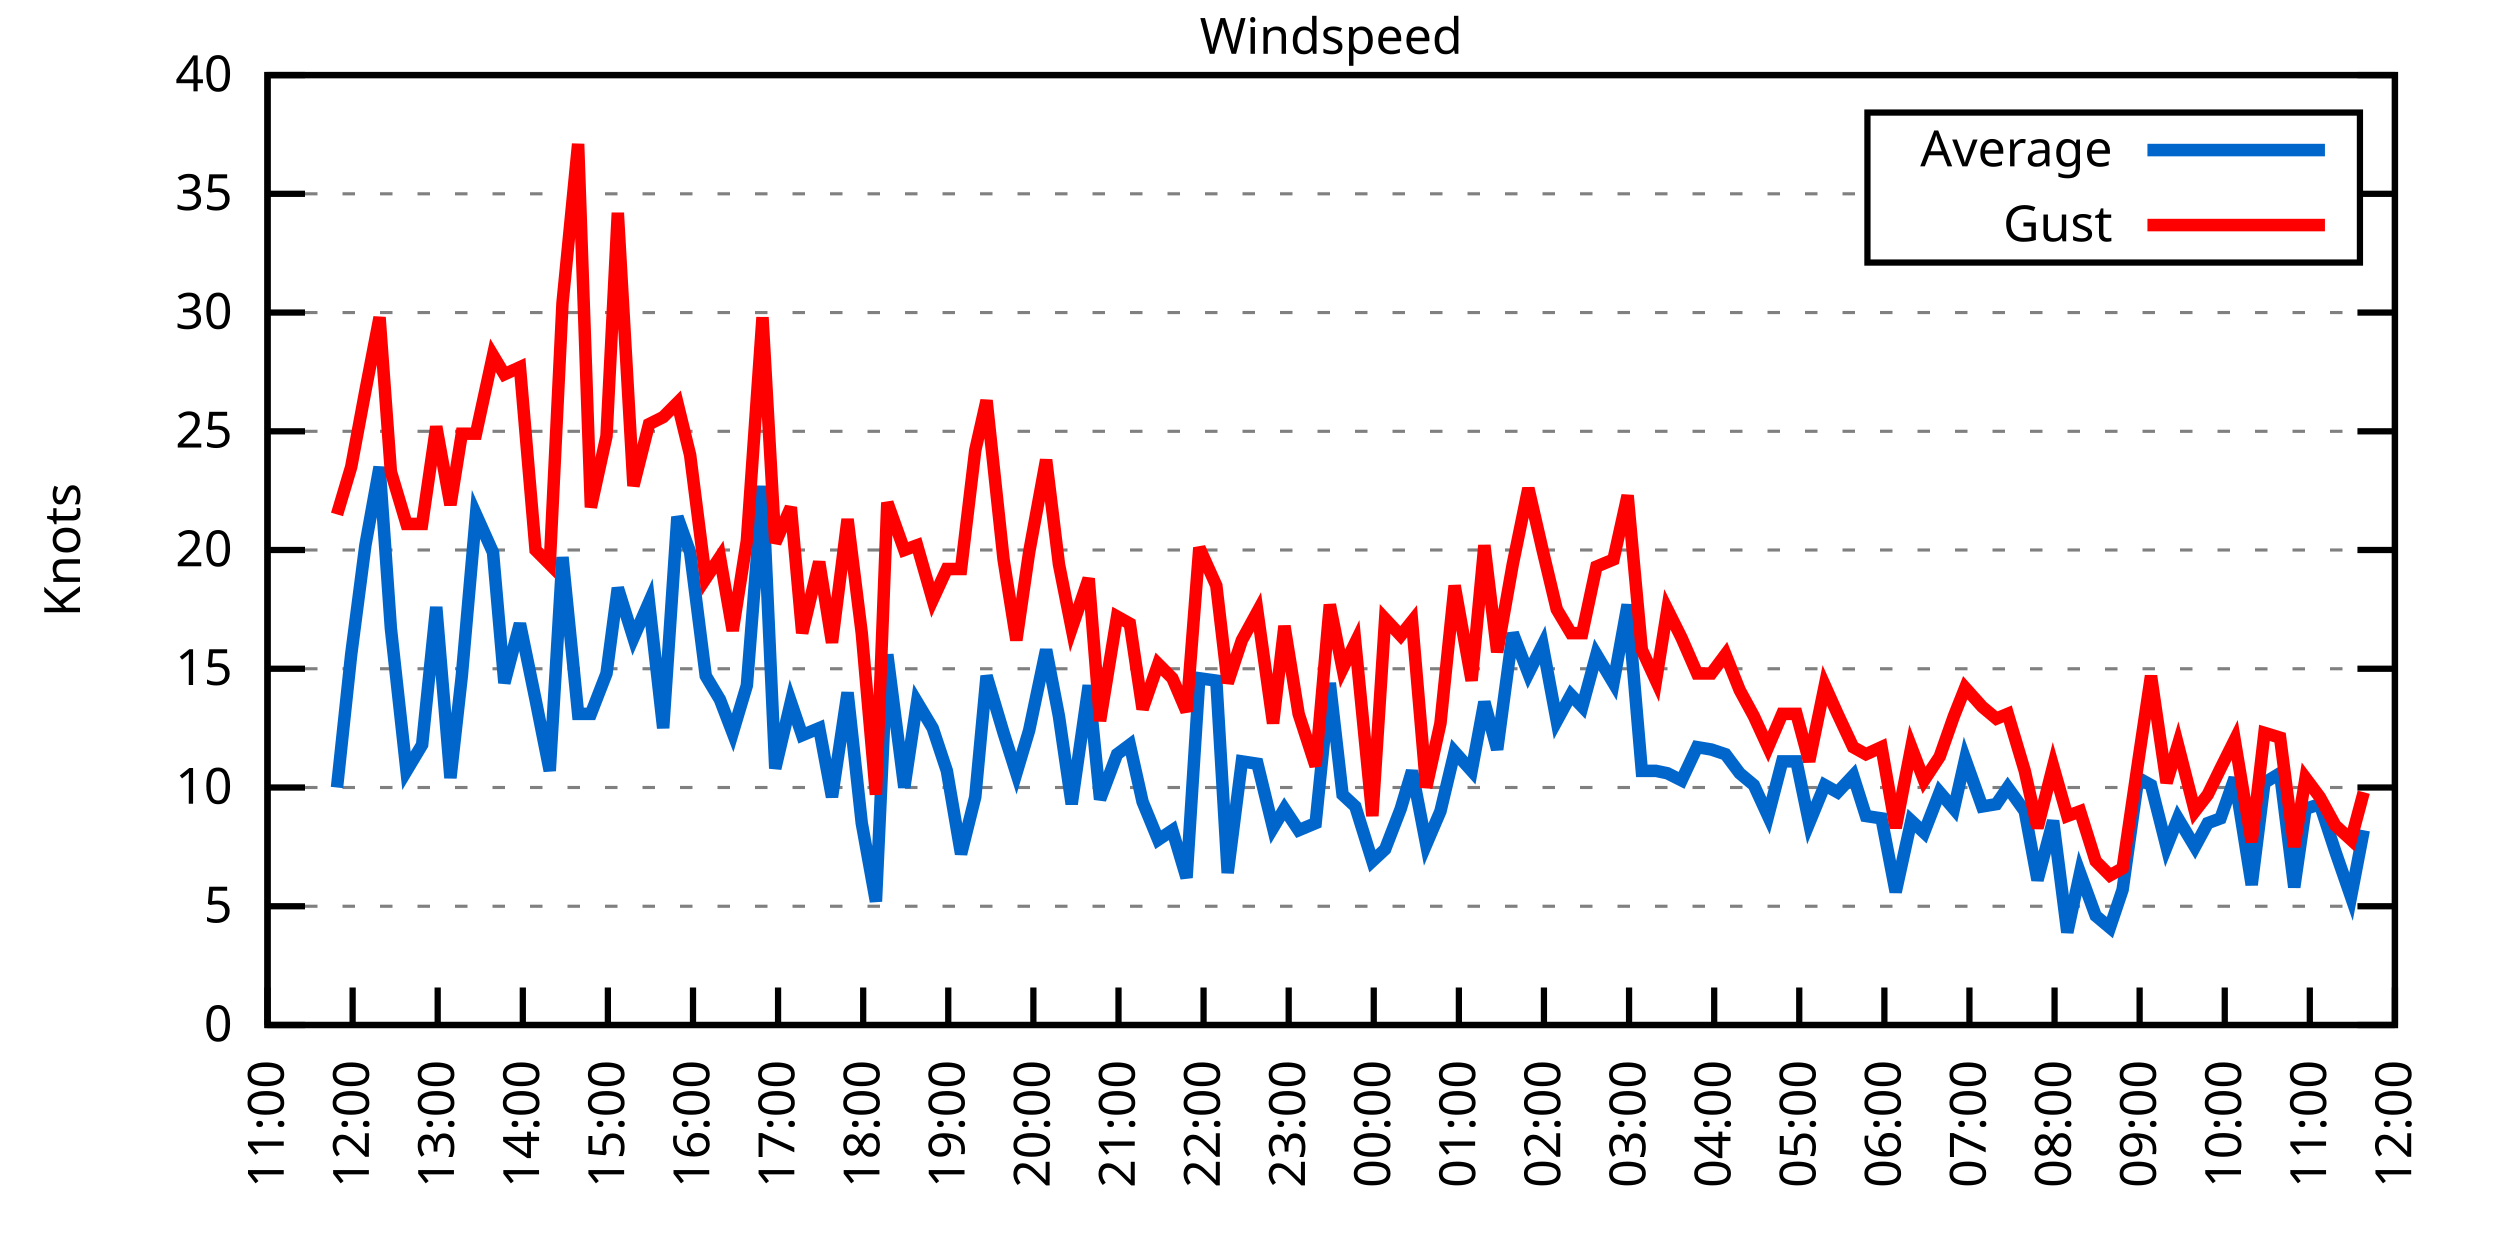
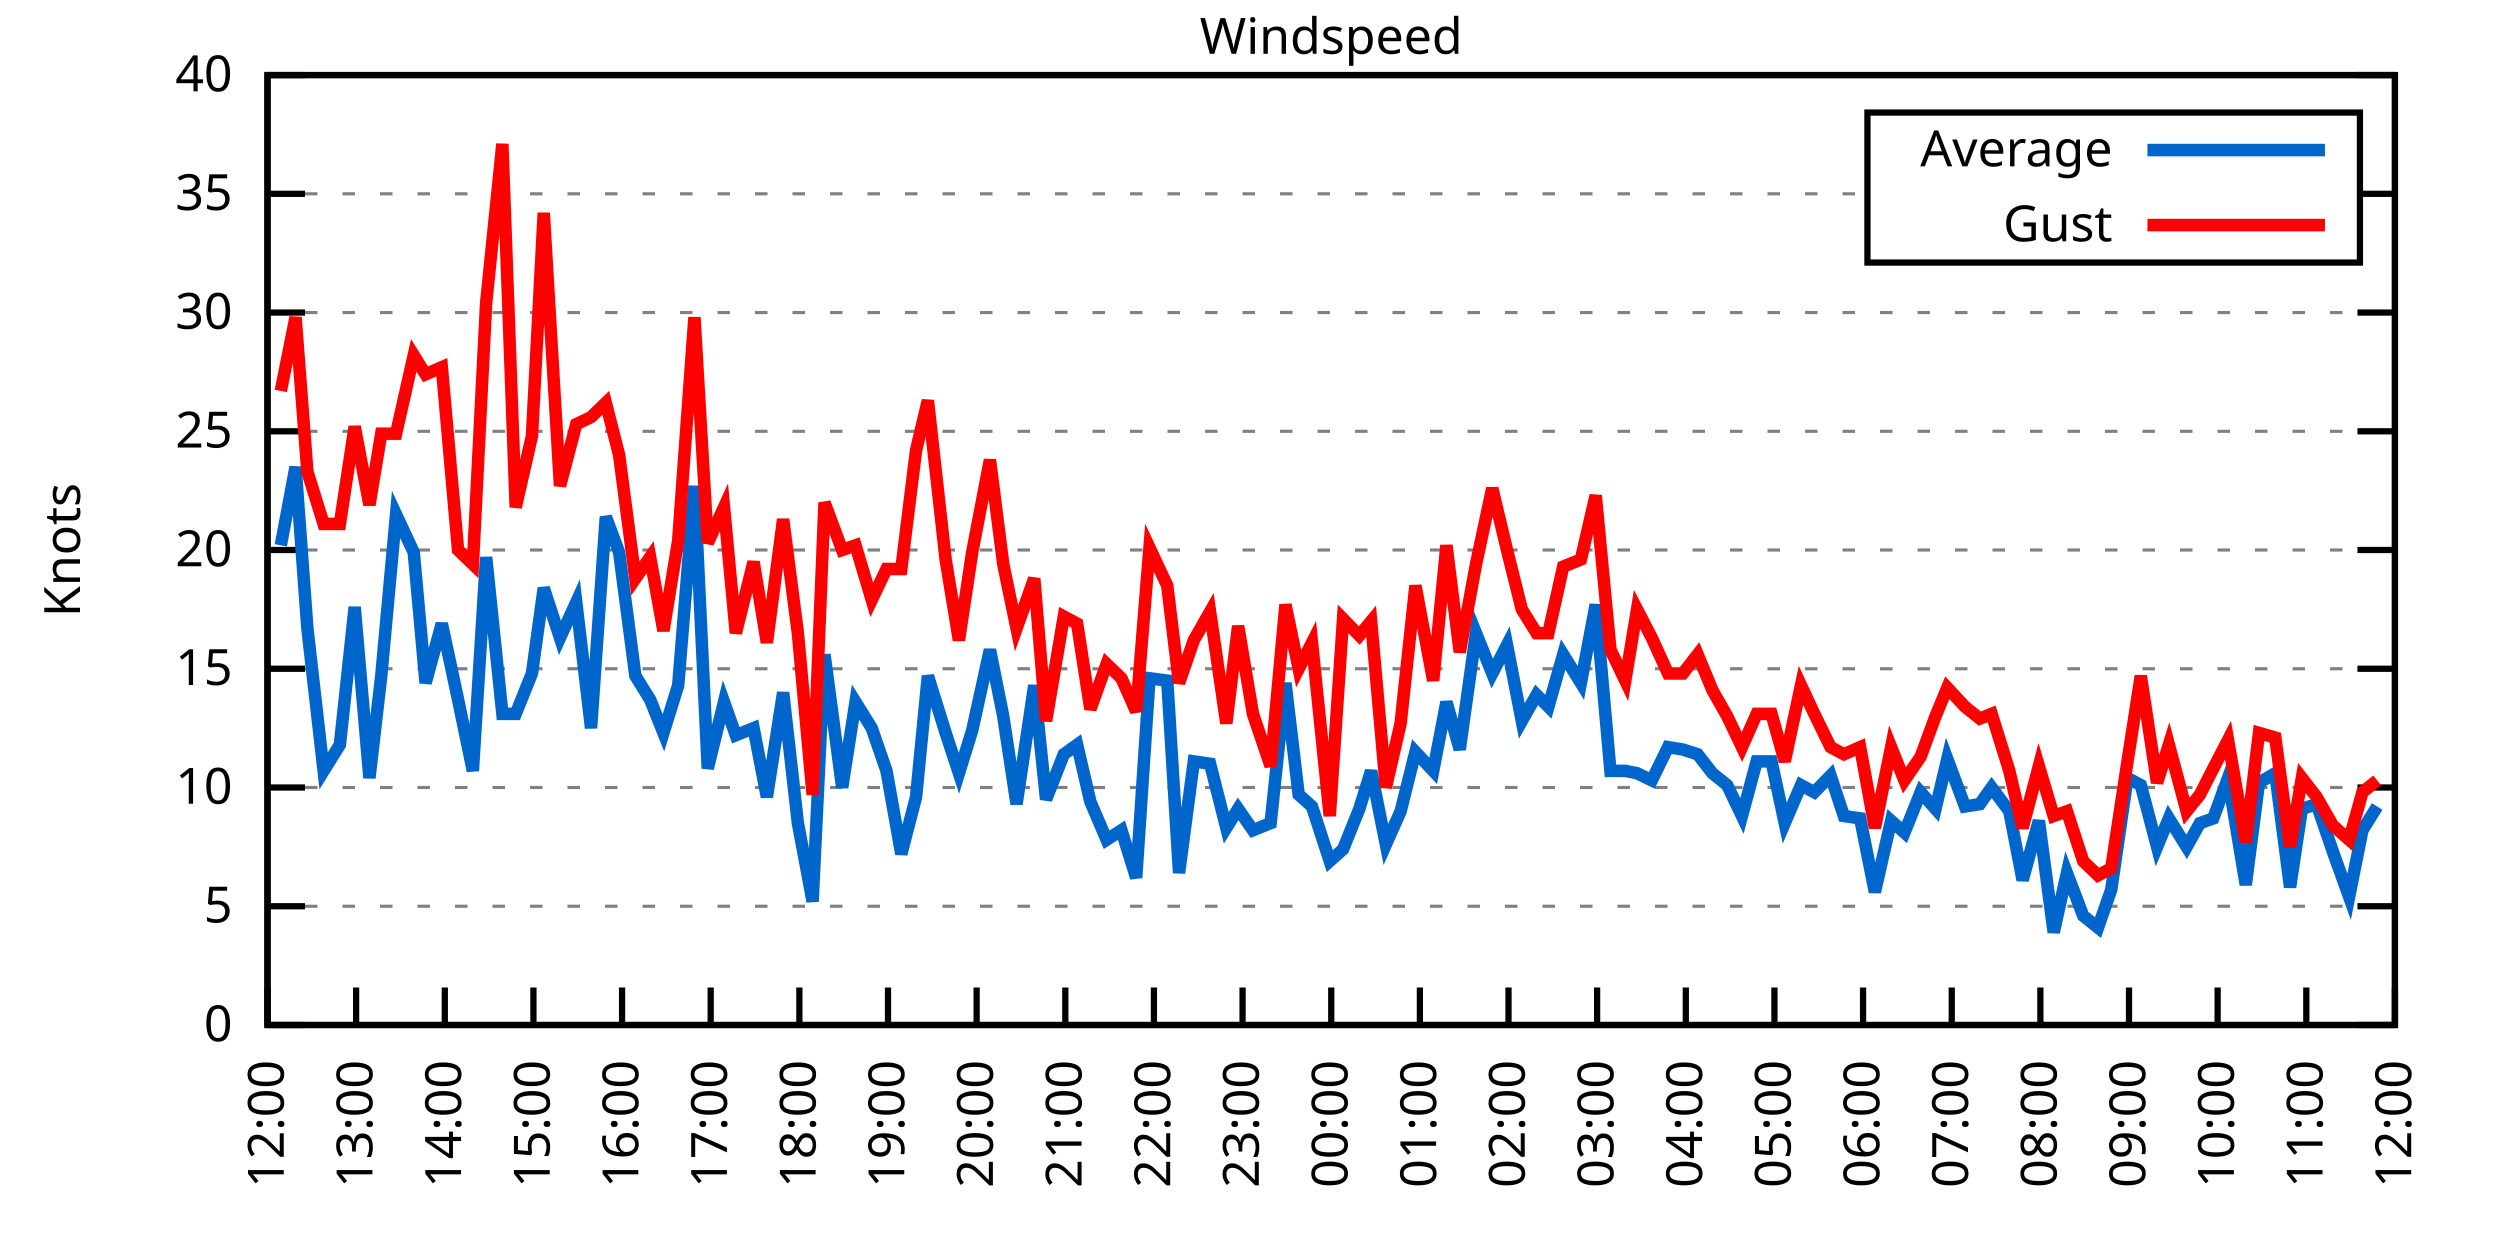
<svg xmlns="http://www.w3.org/2000/svg" xmlns:xlink="http://www.w3.org/1999/xlink" width="400" height="200" viewBox="0 0 400 200">
  <g id="gnuplot_canvas">
    <rect x="0" y="0" width="400" height="200" fill="none" />
    <defs>
      <circle id="gpDot" r="0.5" stroke-width="0.5" stroke="currentColor" />
      <path id="gpPt0" stroke-width="0.333" stroke="currentColor" d="M-1,0 h2 M0,-1 v2" />
      <path id="gpPt1" stroke-width="0.333" stroke="currentColor" d="M-1,-1 L1,1 M1,-1 L-1,1" />
      <path id="gpPt2" stroke-width="0.333" stroke="currentColor" d="M-1,0 L1,0 M0,-1 L0,1 M-1,-1 L1,1 M-1,1 L1,-1" />
      <rect id="gpPt3" stroke-width="0.333" stroke="currentColor" x="-1" y="-1" width="2" height="2" />
      <rect id="gpPt4" stroke-width="0.333" stroke="currentColor" fill="currentColor" x="-1" y="-1" width="2" height="2" />
      <circle id="gpPt5" stroke-width="0.333" stroke="currentColor" cx="0" cy="0" r="1" />
      <use xlink:href="#gpPt5" id="gpPt6" fill="currentColor" stroke="none" />
      <path id="gpPt7" stroke-width="0.333" stroke="currentColor" d="M0,-1.33 L-1.33,0.67 L1.33,0.67 z" />
      <use xlink:href="#gpPt7" id="gpPt8" fill="currentColor" stroke="none" />
      <use xlink:href="#gpPt7" id="gpPt9" stroke="currentColor" transform="rotate(180)" />
      <use xlink:href="#gpPt9" id="gpPt10" fill="currentColor" stroke="none" />
      <use xlink:href="#gpPt3" id="gpPt11" stroke="currentColor" transform="rotate(45)" />
      <use xlink:href="#gpPt11" id="gpPt12" fill="currentColor" stroke="none" />
      <path id="gpPt13" stroke-width="0.333" stroke="currentColor" d="M0,1.330 L1.265,0.411 L0.782,-1.067 L-0.782,-1.076 L-1.265,0.411 z" />
      <use xlink:href="#gpPt13" id="gpPt14" fill="currentColor" stroke="none" />
      <filter id="textbox" filterUnits="objectBoundingBox" x="0" y="0" height="1" width="1">
        <feFlood flood-color="white" flood-opacity="1" result="bgnd" />
        <feComposite in="SourceGraphic" in2="bgnd" operator="atop" />
      </filter>
      <filter id="greybox" filterUnits="objectBoundingBox" x="0" y="0" height="1" width="1">
        <feFlood flood-color="lightgrey" flood-opacity="1" result="grey" />
        <feComposite in="SourceGraphic" in2="grey" operator="atop" />
      </filter>
    </defs>
    <g fill="none" color="white" stroke="currentColor" stroke-width="1.00" stroke-linecap="butt" stroke-linejoin="miter">
</g>
    <g fill="none" color="black" stroke="currentColor" stroke-width="1.00" stroke-linecap="butt" stroke-linejoin="miter">
      <g stroke="none" shape-rendering="crispEdges">
        <polygon fill="rgb(255, 255, 255)" points="42.80,164.00 383.18,164.00 383.18,12.02 42.80,12.02 " />
      </g>
    </g>
    <g fill="none" color="black" stroke="currentColor" stroke-width="1.00" stroke-linecap="butt" stroke-linejoin="miter">
</g>
    <g fill="none" color="black" stroke="black" stroke-width="0.50" stroke-linecap="butt" stroke-linejoin="miter">
</g>
    <g fill="none" color="gray" stroke="currentColor" stroke-width="0.50" stroke-linecap="butt" stroke-linejoin="miter">
      <path stroke="gray" stroke-dasharray="2,4" class="gridline" d="M42.80,164.00 L383.19,164.00  " />
    </g>
    <g fill="none" color="gray" stroke="gray" stroke-width="1.00" stroke-linecap="butt" stroke-linejoin="miter">
</g>
    <g fill="none" color="black" stroke="currentColor" stroke-width="1.00" stroke-linecap="butt" stroke-linejoin="miter">
      <path stroke="black" d="M42.80,164.00 L48.80,164.00 M383.19,164.00 L377.19,164.00  " />
      <g transform="translate(37.20,166.60)" stroke="none" fill="black" font-family="Sans" font-size="8.00" text-anchor="end">
        <text>
          <tspan font-family="Sans"> 0</tspan>
        </text>
      </g>
    </g>
    <g fill="none" color="black" stroke="currentColor" stroke-width="1.00" stroke-linecap="butt" stroke-linejoin="miter">
</g>
    <g fill="none" color="black" stroke="black" stroke-width="0.50" stroke-linecap="butt" stroke-linejoin="miter">
</g>
    <g fill="none" color="gray" stroke="currentColor" stroke-width="0.50" stroke-linecap="butt" stroke-linejoin="miter">
      <path stroke="gray" stroke-dasharray="2,4" class="gridline" d="M42.80,145.00 L383.19,145.00  " />
    </g>
    <g fill="none" color="gray" stroke="gray" stroke-width="1.00" stroke-linecap="butt" stroke-linejoin="miter">
</g>
    <g fill="none" color="black" stroke="currentColor" stroke-width="1.00" stroke-linecap="butt" stroke-linejoin="miter">
      <path stroke="black" d="M42.80,145.00 L48.80,145.00 M383.19,145.00 L377.19,145.00  " />
      <g transform="translate(37.20,147.60)" stroke="none" fill="black" font-family="Sans" font-size="8.00" text-anchor="end">
        <text>
          <tspan font-family="Sans"> 5</tspan>
        </text>
      </g>
    </g>
    <g fill="none" color="black" stroke="currentColor" stroke-width="1.00" stroke-linecap="butt" stroke-linejoin="miter">
</g>
    <g fill="none" color="black" stroke="black" stroke-width="0.50" stroke-linecap="butt" stroke-linejoin="miter">
</g>
    <g fill="none" color="gray" stroke="currentColor" stroke-width="0.50" stroke-linecap="butt" stroke-linejoin="miter">
      <path stroke="gray" stroke-dasharray="2,4" class="gridline" d="M42.80,126.00 L383.19,126.00  " />
    </g>
    <g fill="none" color="gray" stroke="gray" stroke-width="1.00" stroke-linecap="butt" stroke-linejoin="miter">
</g>
    <g fill="none" color="black" stroke="currentColor" stroke-width="1.00" stroke-linecap="butt" stroke-linejoin="miter">
      <path stroke="black" d="M42.80,126.00 L48.80,126.00 M383.19,126.00 L377.19,126.00  " />
      <g transform="translate(37.20,128.60)" stroke="none" fill="black" font-family="Sans" font-size="8.00" text-anchor="end">
        <text>
          <tspan font-family="Sans"> 10</tspan>
        </text>
      </g>
    </g>
    <g fill="none" color="black" stroke="currentColor" stroke-width="1.00" stroke-linecap="butt" stroke-linejoin="miter">
</g>
    <g fill="none" color="black" stroke="black" stroke-width="0.50" stroke-linecap="butt" stroke-linejoin="miter">
</g>
    <g fill="none" color="gray" stroke="currentColor" stroke-width="0.50" stroke-linecap="butt" stroke-linejoin="miter">
      <path stroke="gray" stroke-dasharray="2,4" class="gridline" d="M42.80,107.00 L383.19,107.00  " />
    </g>
    <g fill="none" color="gray" stroke="gray" stroke-width="1.00" stroke-linecap="butt" stroke-linejoin="miter">
</g>
    <g fill="none" color="black" stroke="currentColor" stroke-width="1.00" stroke-linecap="butt" stroke-linejoin="miter">
      <path stroke="black" d="M42.80,107.00 L48.80,107.00 M383.19,107.00 L377.19,107.00  " />
      <g transform="translate(37.20,109.60)" stroke="none" fill="black" font-family="Sans" font-size="8.00" text-anchor="end">
        <text>
          <tspan font-family="Sans"> 15</tspan>
        </text>
      </g>
    </g>
    <g fill="none" color="black" stroke="currentColor" stroke-width="1.00" stroke-linecap="butt" stroke-linejoin="miter">
</g>
    <g fill="none" color="black" stroke="black" stroke-width="0.50" stroke-linecap="butt" stroke-linejoin="miter">
</g>
    <g fill="none" color="gray" stroke="currentColor" stroke-width="0.50" stroke-linecap="butt" stroke-linejoin="miter">
      <path stroke="gray" stroke-dasharray="2,4" class="gridline" d="M42.80,88.00 L383.19,88.00  " />
    </g>
    <g fill="none" color="gray" stroke="gray" stroke-width="1.00" stroke-linecap="butt" stroke-linejoin="miter">
</g>
    <g fill="none" color="black" stroke="currentColor" stroke-width="1.00" stroke-linecap="butt" stroke-linejoin="miter">
      <path stroke="black" d="M42.80,88.00 L48.80,88.00 M383.19,88.00 L377.19,88.00  " />
      <g transform="translate(37.20,90.60)" stroke="none" fill="black" font-family="Sans" font-size="8.00" text-anchor="end">
        <text>
          <tspan font-family="Sans"> 20</tspan>
        </text>
      </g>
    </g>
    <g fill="none" color="black" stroke="currentColor" stroke-width="1.00" stroke-linecap="butt" stroke-linejoin="miter">
</g>
    <g fill="none" color="black" stroke="black" stroke-width="0.50" stroke-linecap="butt" stroke-linejoin="miter">
</g>
    <g fill="none" color="gray" stroke="currentColor" stroke-width="0.50" stroke-linecap="butt" stroke-linejoin="miter">
      <path stroke="gray" stroke-dasharray="2,4" class="gridline" d="M42.80,69.01 L383.19,69.01  " />
    </g>
    <g fill="none" color="gray" stroke="gray" stroke-width="1.00" stroke-linecap="butt" stroke-linejoin="miter">
</g>
    <g fill="none" color="black" stroke="currentColor" stroke-width="1.00" stroke-linecap="butt" stroke-linejoin="miter">
      <path stroke="black" d="M42.80,69.01 L48.80,69.01 M383.19,69.01 L377.19,69.01  " />
      <g transform="translate(37.20,71.61)" stroke="none" fill="black" font-family="Sans" font-size="8.00" text-anchor="end">
        <text>
          <tspan font-family="Sans"> 25</tspan>
        </text>
      </g>
    </g>
    <g fill="none" color="black" stroke="currentColor" stroke-width="1.00" stroke-linecap="butt" stroke-linejoin="miter">
</g>
    <g fill="none" color="black" stroke="black" stroke-width="0.50" stroke-linecap="butt" stroke-linejoin="miter">
</g>
    <g fill="none" color="gray" stroke="currentColor" stroke-width="0.50" stroke-linecap="butt" stroke-linejoin="miter">
      <path stroke="gray" stroke-dasharray="2,4" class="gridline" d="M42.80,50.01 L383.19,50.01  " />
    </g>
    <g fill="none" color="gray" stroke="gray" stroke-width="1.00" stroke-linecap="butt" stroke-linejoin="miter">
</g>
    <g fill="none" color="black" stroke="currentColor" stroke-width="1.00" stroke-linecap="butt" stroke-linejoin="miter">
      <path stroke="black" d="M42.80,50.01 L48.80,50.01 M383.19,50.01 L377.19,50.01  " />
      <g transform="translate(37.20,52.61)" stroke="none" fill="black" font-family="Sans" font-size="8.00" text-anchor="end">
        <text>
          <tspan font-family="Sans"> 30</tspan>
        </text>
      </g>
    </g>
    <g fill="none" color="black" stroke="currentColor" stroke-width="1.00" stroke-linecap="butt" stroke-linejoin="miter">
</g>
    <g fill="none" color="black" stroke="black" stroke-width="0.50" stroke-linecap="butt" stroke-linejoin="miter">
</g>
    <g fill="none" color="gray" stroke="currentColor" stroke-width="0.50" stroke-linecap="butt" stroke-linejoin="miter">
      <path stroke="gray" stroke-dasharray="2,4" class="gridline" d="M42.80,31.01 L298.79,31.01 M377.59,31.01 L383.19,31.01  " />
    </g>
    <g fill="none" color="gray" stroke="gray" stroke-width="1.00" stroke-linecap="butt" stroke-linejoin="miter">
</g>
    <g fill="none" color="black" stroke="currentColor" stroke-width="1.00" stroke-linecap="butt" stroke-linejoin="miter">
      <path stroke="black" d="M42.80,31.01 L48.80,31.01 M383.19,31.01 L377.19,31.01  " />
      <g transform="translate(37.20,33.61)" stroke="none" fill="black" font-family="Sans" font-size="8.00" text-anchor="end">
        <text>
          <tspan font-family="Sans"> 35</tspan>
        </text>
      </g>
    </g>
    <g fill="none" color="black" stroke="currentColor" stroke-width="1.00" stroke-linecap="butt" stroke-linejoin="miter">
</g>
    <g fill="none" color="black" stroke="black" stroke-width="0.50" stroke-linecap="butt" stroke-linejoin="miter">
</g>
    <g fill="none" color="gray" stroke="currentColor" stroke-width="0.50" stroke-linecap="butt" stroke-linejoin="miter">
      <path stroke="gray" stroke-dasharray="2,4" class="gridline" d="M42.80,12.01 L383.19,12.01  " />
    </g>
    <g fill="none" color="gray" stroke="gray" stroke-width="1.00" stroke-linecap="butt" stroke-linejoin="miter">
</g>
    <g fill="none" color="black" stroke="currentColor" stroke-width="1.00" stroke-linecap="butt" stroke-linejoin="miter">
      <path stroke="black" d="M42.80,12.01 L48.80,12.01 M383.19,12.01 L377.19,12.01  " />
      <g transform="translate(37.20,14.61)" stroke="none" fill="black" font-family="Sans" font-size="8.00" text-anchor="end">
        <text>
          <tspan font-family="Sans"> 40</tspan>
        </text>
      </g>
    </g>
    <g fill="none" color="black" stroke="currentColor" stroke-width="1.00" stroke-linecap="butt" stroke-linejoin="miter">
      <path stroke="black" d="M42.80,164.00 L42.80,158.00  " />
      <g transform="translate(45.40,169.60) rotate(270.00)" stroke="none" fill="black" font-family="Sans" font-size="8.00" text-anchor="end">
        <text>
-           <tspan font-family="Sans">11:00</tspan>
-         </text>
-       </g>
-     </g>
-     <g fill="none" color="black" stroke="currentColor" stroke-width="1.00" stroke-linecap="butt" stroke-linejoin="miter">
-       <path stroke="black" d="M56.42,164.00 L56.42,158.00  " />
-       <g transform="translate(59.02,169.60) rotate(270.00)" stroke="none" fill="black" font-family="Sans" font-size="8.00" text-anchor="end">
-         <text>
          <tspan font-family="Sans">12:00</tspan>
        </text>
      </g>
    </g>
    <g fill="none" color="black" stroke="currentColor" stroke-width="1.00" stroke-linecap="butt" stroke-linejoin="miter">
-       <path stroke="black" d="M70.03,164.00 L70.03,158.00  " />
-       <g transform="translate(72.63,169.60) rotate(270.00)" stroke="none" fill="black" font-family="Sans" font-size="8.00" text-anchor="end">
+       <path stroke="black" d="M56.98,164.00 L56.98,158.00  " />
+       <g transform="translate(59.58,169.60) rotate(270.00)" stroke="none" fill="black" font-family="Sans" font-size="8.00" text-anchor="end">
        <text>
          <tspan font-family="Sans">13:00</tspan>
        </text>
      </g>
    </g>
    <g fill="none" color="black" stroke="currentColor" stroke-width="1.00" stroke-linecap="butt" stroke-linejoin="miter">
-       <path stroke="black" d="M83.65,164.00 L83.65,158.00  " />
-       <g transform="translate(86.25,169.60) rotate(270.00)" stroke="none" fill="black" font-family="Sans" font-size="8.00" text-anchor="end">
+       <path stroke="black" d="M71.17,164.00 L71.17,158.00  " />
+       <g transform="translate(73.77,169.60) rotate(270.00)" stroke="none" fill="black" font-family="Sans" font-size="8.00" text-anchor="end">
        <text>
          <tspan font-family="Sans">14:00</tspan>
        </text>
      </g>
    </g>
    <g fill="none" color="black" stroke="currentColor" stroke-width="1.00" stroke-linecap="butt" stroke-linejoin="miter">
-       <path stroke="black" d="M97.26,164.00 L97.26,158.00  " />
-       <g transform="translate(99.86,169.60) rotate(270.00)" stroke="none" fill="black" font-family="Sans" font-size="8.00" text-anchor="end">
+       <path stroke="black" d="M85.35,164.00 L85.35,158.00  " />
+       <g transform="translate(87.95,169.60) rotate(270.00)" stroke="none" fill="black" font-family="Sans" font-size="8.00" text-anchor="end">
        <text>
          <tspan font-family="Sans">15:00</tspan>
        </text>
      </g>
    </g>
    <g fill="none" color="black" stroke="currentColor" stroke-width="1.00" stroke-linecap="butt" stroke-linejoin="miter">
-       <path stroke="black" d="M110.88,164.00 L110.88,158.00  " />
-       <g transform="translate(113.48,169.60) rotate(270.00)" stroke="none" fill="black" font-family="Sans" font-size="8.00" text-anchor="end">
+       <path stroke="black" d="M99.53,164.00 L99.53,158.00  " />
+       <g transform="translate(102.13,169.60) rotate(270.00)" stroke="none" fill="black" font-family="Sans" font-size="8.00" text-anchor="end">
        <text>
          <tspan font-family="Sans">16:00</tspan>
        </text>
      </g>
    </g>
    <g fill="none" color="black" stroke="currentColor" stroke-width="1.00" stroke-linecap="butt" stroke-linejoin="miter">
-       <path stroke="black" d="M124.49,164.00 L124.49,158.00  " />
-       <g transform="translate(127.09,169.60) rotate(270.00)" stroke="none" fill="black" font-family="Sans" font-size="8.00" text-anchor="end">
+       <path stroke="black" d="M113.71,164.00 L113.71,158.00  " />
+       <g transform="translate(116.31,169.60) rotate(270.00)" stroke="none" fill="black" font-family="Sans" font-size="8.00" text-anchor="end">
        <text>
          <tspan font-family="Sans">17:00</tspan>
        </text>
      </g>
    </g>
    <g fill="none" color="black" stroke="currentColor" stroke-width="1.00" stroke-linecap="butt" stroke-linejoin="miter">
-       <path stroke="black" d="M138.11,164.00 L138.11,158.00  " />
-       <g transform="translate(140.71,169.60) rotate(270.00)" stroke="none" fill="black" font-family="Sans" font-size="8.00" text-anchor="end">
+       <path stroke="black" d="M127.90,164.00 L127.90,158.00  " />
+       <g transform="translate(130.50,169.60) rotate(270.00)" stroke="none" fill="black" font-family="Sans" font-size="8.00" text-anchor="end">
        <text>
          <tspan font-family="Sans">18:00</tspan>
        </text>
      </g>
    </g>
    <g fill="none" color="black" stroke="currentColor" stroke-width="1.00" stroke-linecap="butt" stroke-linejoin="miter">
-       <path stroke="black" d="M151.72,164.00 L151.72,158.00  " />
-       <g transform="translate(154.32,169.60) rotate(270.00)" stroke="none" fill="black" font-family="Sans" font-size="8.00" text-anchor="end">
+       <path stroke="black" d="M142.08,164.00 L142.08,158.00  " />
+       <g transform="translate(144.68,169.60) rotate(270.00)" stroke="none" fill="black" font-family="Sans" font-size="8.00" text-anchor="end">
        <text>
          <tspan font-family="Sans">19:00</tspan>
        </text>
      </g>
    </g>
    <g fill="none" color="black" stroke="currentColor" stroke-width="1.00" stroke-linecap="butt" stroke-linejoin="miter">
-       <path stroke="black" d="M165.34,164.00 L165.34,158.00  " />
-       <g transform="translate(167.94,169.60) rotate(270.00)" stroke="none" fill="black" font-family="Sans" font-size="8.00" text-anchor="end">
+       <path stroke="black" d="M156.26,164.00 L156.26,158.00  " />
+       <g transform="translate(158.86,169.60) rotate(270.00)" stroke="none" fill="black" font-family="Sans" font-size="8.00" text-anchor="end">
        <text>
          <tspan font-family="Sans">20:00</tspan>
        </text>
      </g>
    </g>
    <g fill="none" color="black" stroke="currentColor" stroke-width="1.00" stroke-linecap="butt" stroke-linejoin="miter">
-       <path stroke="black" d="M178.96,164.00 L178.96,158.00  " />
-       <g transform="translate(181.56,169.60) rotate(270.00)" stroke="none" fill="black" font-family="Sans" font-size="8.00" text-anchor="end">
+       <path stroke="black" d="M170.45,164.00 L170.45,158.00  " />
+       <g transform="translate(173.05,169.60) rotate(270.00)" stroke="none" fill="black" font-family="Sans" font-size="8.00" text-anchor="end">
        <text>
          <tspan font-family="Sans">21:00</tspan>
        </text>
      </g>
    </g>
    <g fill="none" color="black" stroke="currentColor" stroke-width="1.00" stroke-linecap="butt" stroke-linejoin="miter">
-       <path stroke="black" d="M192.57,164.00 L192.57,158.00  " />
-       <g transform="translate(195.17,169.60) rotate(270.00)" stroke="none" fill="black" font-family="Sans" font-size="8.00" text-anchor="end">
+       <path stroke="black" d="M184.63,164.00 L184.63,158.00  " />
+       <g transform="translate(187.23,169.60) rotate(270.00)" stroke="none" fill="black" font-family="Sans" font-size="8.00" text-anchor="end">
        <text>
          <tspan font-family="Sans">22:00</tspan>
        </text>
      </g>
    </g>
    <g fill="none" color="black" stroke="currentColor" stroke-width="1.00" stroke-linecap="butt" stroke-linejoin="miter">
-       <path stroke="black" d="M206.19,164.00 L206.19,158.00  " />
-       <g transform="translate(208.79,169.60) rotate(270.00)" stroke="none" fill="black" font-family="Sans" font-size="8.00" text-anchor="end">
+       <path stroke="black" d="M198.81,164.00 L198.81,158.00  " />
+       <g transform="translate(201.41,169.60) rotate(270.00)" stroke="none" fill="black" font-family="Sans" font-size="8.00" text-anchor="end">
        <text>
          <tspan font-family="Sans">23:00</tspan>
        </text>
      </g>
    </g>
    <g fill="none" color="black" stroke="currentColor" stroke-width="1.00" stroke-linecap="butt" stroke-linejoin="miter">
-       <path stroke="black" d="M219.80,164.00 L219.80,158.00  " />
-       <g transform="translate(222.40,169.60) rotate(270.00)" stroke="none" fill="black" font-family="Sans" font-size="8.00" text-anchor="end">
+       <path stroke="black" d="M213.00,164.00 L213.00,158.00  " />
+       <g transform="translate(215.60,169.60) rotate(270.00)" stroke="none" fill="black" font-family="Sans" font-size="8.00" text-anchor="end">
        <text>
          <tspan font-family="Sans">00:00</tspan>
        </text>
      </g>
    </g>
    <g fill="none" color="black" stroke="currentColor" stroke-width="1.00" stroke-linecap="butt" stroke-linejoin="miter">
-       <path stroke="black" d="M233.42,164.00 L233.42,158.00  " />
-       <g transform="translate(236.02,169.60) rotate(270.00)" stroke="none" fill="black" font-family="Sans" font-size="8.00" text-anchor="end">
+       <path stroke="black" d="M227.18,164.00 L227.18,158.00  " />
+       <g transform="translate(229.78,169.60) rotate(270.00)" stroke="none" fill="black" font-family="Sans" font-size="8.00" text-anchor="end">
        <text>
          <tspan font-family="Sans">01:00</tspan>
        </text>
      </g>
    </g>
    <g fill="none" color="black" stroke="currentColor" stroke-width="1.00" stroke-linecap="butt" stroke-linejoin="miter">
-       <path stroke="black" d="M247.03,164.00 L247.03,158.00  " />
-       <g transform="translate(249.63,169.60) rotate(270.00)" stroke="none" fill="black" font-family="Sans" font-size="8.00" text-anchor="end">
+       <path stroke="black" d="M241.36,164.00 L241.36,158.00  " />
+       <g transform="translate(243.96,169.60) rotate(270.00)" stroke="none" fill="black" font-family="Sans" font-size="8.00" text-anchor="end">
        <text>
          <tspan font-family="Sans">02:00</tspan>
        </text>
      </g>
    </g>
    <g fill="none" color="black" stroke="currentColor" stroke-width="1.00" stroke-linecap="butt" stroke-linejoin="miter">
-       <path stroke="black" d="M260.65,164.00 L260.65,158.00  " />
-       <g transform="translate(263.25,169.60) rotate(270.00)" stroke="none" fill="black" font-family="Sans" font-size="8.00" text-anchor="end">
+       <path stroke="black" d="M255.54,164.00 L255.54,158.00  " />
+       <g transform="translate(258.14,169.60) rotate(270.00)" stroke="none" fill="black" font-family="Sans" font-size="8.00" text-anchor="end">
        <text>
          <tspan font-family="Sans">03:00</tspan>
        </text>
      </g>
    </g>
    <g fill="none" color="black" stroke="currentColor" stroke-width="1.00" stroke-linecap="butt" stroke-linejoin="miter">
-       <path stroke="black" d="M274.27,164.00 L274.27,158.00  " />
-       <g transform="translate(276.87,169.60) rotate(270.00)" stroke="none" fill="black" font-family="Sans" font-size="8.00" text-anchor="end">
+       <path stroke="black" d="M269.73,164.00 L269.73,158.00  " />
+       <g transform="translate(272.33,169.60) rotate(270.00)" stroke="none" fill="black" font-family="Sans" font-size="8.00" text-anchor="end">
        <text>
          <tspan font-family="Sans">04:00</tspan>
        </text>
      </g>
    </g>
    <g fill="none" color="black" stroke="currentColor" stroke-width="1.00" stroke-linecap="butt" stroke-linejoin="miter">
-       <path stroke="black" d="M287.88,164.00 L287.88,158.00  " />
-       <g transform="translate(290.48,169.60) rotate(270.00)" stroke="none" fill="black" font-family="Sans" font-size="8.00" text-anchor="end">
+       <path stroke="black" d="M283.91,164.00 L283.91,158.00  " />
+       <g transform="translate(286.51,169.60) rotate(270.00)" stroke="none" fill="black" font-family="Sans" font-size="8.00" text-anchor="end">
        <text>
          <tspan font-family="Sans">05:00</tspan>
        </text>
      </g>
    </g>
    <g fill="none" color="black" stroke="currentColor" stroke-width="1.00" stroke-linecap="butt" stroke-linejoin="miter">
-       <path stroke="black" d="M301.50,164.00 L301.50,158.00  " />
-       <g transform="translate(304.10,169.60) rotate(270.00)" stroke="none" fill="black" font-family="Sans" font-size="8.00" text-anchor="end">
+       <path stroke="black" d="M298.09,164.00 L298.09,158.00  " />
+       <g transform="translate(300.69,169.60) rotate(270.00)" stroke="none" fill="black" font-family="Sans" font-size="8.00" text-anchor="end">
        <text>
          <tspan font-family="Sans">06:00</tspan>
        </text>
      </g>
    </g>
    <g fill="none" color="black" stroke="currentColor" stroke-width="1.00" stroke-linecap="butt" stroke-linejoin="miter">
-       <path stroke="black" d="M315.11,164.00 L315.11,158.00  " />
-       <g transform="translate(317.71,169.60) rotate(270.00)" stroke="none" fill="black" font-family="Sans" font-size="8.00" text-anchor="end">
+       <path stroke="black" d="M312.28,164.00 L312.28,158.00  " />
+       <g transform="translate(314.88,169.60) rotate(270.00)" stroke="none" fill="black" font-family="Sans" font-size="8.00" text-anchor="end">
        <text>
          <tspan font-family="Sans">07:00</tspan>
        </text>
      </g>
    </g>
    <g fill="none" color="black" stroke="currentColor" stroke-width="1.00" stroke-linecap="butt" stroke-linejoin="miter">
-       <path stroke="black" d="M328.73,164.00 L328.73,158.00  " />
-       <g transform="translate(331.33,169.60) rotate(270.00)" stroke="none" fill="black" font-family="Sans" font-size="8.00" text-anchor="end">
+       <path stroke="black" d="M326.46,164.00 L326.46,158.00  " />
+       <g transform="translate(329.06,169.60) rotate(270.00)" stroke="none" fill="black" font-family="Sans" font-size="8.00" text-anchor="end">
        <text>
          <tspan font-family="Sans">08:00</tspan>
        </text>
      </g>
    </g>
    <g fill="none" color="black" stroke="currentColor" stroke-width="1.00" stroke-linecap="butt" stroke-linejoin="miter">
-       <path stroke="black" d="M342.34,164.00 L342.34,158.00  " />
-       <g transform="translate(344.94,169.60) rotate(270.00)" stroke="none" fill="black" font-family="Sans" font-size="8.00" text-anchor="end">
+       <path stroke="black" d="M340.64,164.00 L340.64,158.00  " />
+       <g transform="translate(343.24,169.60) rotate(270.00)" stroke="none" fill="black" font-family="Sans" font-size="8.00" text-anchor="end">
        <text>
          <tspan font-family="Sans">09:00</tspan>
        </text>
      </g>
    </g>
    <g fill="none" color="black" stroke="currentColor" stroke-width="1.00" stroke-linecap="butt" stroke-linejoin="miter">
-       <path stroke="black" d="M355.96,164.00 L355.96,158.00  " />
-       <g transform="translate(358.56,169.60) rotate(270.00)" stroke="none" fill="black" font-family="Sans" font-size="8.00" text-anchor="end">
+       <path stroke="black" d="M354.82,164.00 L354.82,158.00  " />
+       <g transform="translate(357.42,169.60) rotate(270.00)" stroke="none" fill="black" font-family="Sans" font-size="8.00" text-anchor="end">
        <text>
          <tspan font-family="Sans">10:00</tspan>
        </text>
      </g>
    </g>
    <g fill="none" color="black" stroke="currentColor" stroke-width="1.00" stroke-linecap="butt" stroke-linejoin="miter">
-       <path stroke="black" d="M369.57,164.00 L369.57,158.00  " />
-       <g transform="translate(372.17,169.60) rotate(270.00)" stroke="none" fill="black" font-family="Sans" font-size="8.00" text-anchor="end">
+       <path stroke="black" d="M369.01,164.00 L369.01,158.00  " />
+       <g transform="translate(371.61,169.60) rotate(270.00)" stroke="none" fill="black" font-family="Sans" font-size="8.00" text-anchor="end">
        <text>
          <tspan font-family="Sans">11:00</tspan>
        </text>
      </g>
    </g>
    <g fill="none" color="black" stroke="currentColor" stroke-width="1.00" stroke-linecap="butt" stroke-linejoin="miter">
      <path stroke="black" d="M383.19,164.00 L383.19,158.00  " />
      <g transform="translate(385.79,169.60) rotate(270.00)" stroke="none" fill="black" font-family="Sans" font-size="8.00" text-anchor="end">
        <text>
          <tspan font-family="Sans">12:00</tspan>
        </text>
      </g>
    </g>
    <g fill="none" color="black" stroke="currentColor" stroke-width="1.00" stroke-linecap="butt" stroke-linejoin="miter">
</g>
    <g fill="none" color="black" stroke="currentColor" stroke-width="1.00" stroke-linecap="butt" stroke-linejoin="miter">
      <path stroke="black" d="M42.80,12.01 L42.80,164.00 L383.19,164.00 L383.19,12.01 L42.80,12.01 Z  " />
    </g>
    <g fill="none" color="black" stroke="currentColor" stroke-width="1.00" stroke-linecap="butt" stroke-linejoin="miter">
</g>
    <g fill="none" color="black" stroke="currentColor" stroke-width="1.00" stroke-linecap="butt" stroke-linejoin="miter">
      <path stroke="black" d="M298.79,42.01 L298.79,18.01 L377.59,18.01 L377.59,42.01 L298.79,42.01 Z  " />
    </g>
    <g id="Windspeed_plot_1">
      <g fill="none" color="white" stroke="black" stroke-width="2.00" stroke-linecap="butt" stroke-linejoin="miter">
</g>
      <g fill="none" color="black" stroke="currentColor" stroke-width="2.00" stroke-linecap="butt" stroke-linejoin="miter">
        <g transform="translate(337.99,26.61)" stroke="none" fill="black" font-family="Sans" font-size="8.00" text-anchor="end">
          <text>
            <tspan font-family="Sans">Average</tspan>
          </text>
        </g>
      </g>
      <g fill="none" color="black" stroke="currentColor" stroke-width="2.00" stroke-linecap="butt" stroke-linejoin="miter">
-         <path stroke="rgb(  0, 102, 204)" d="M343.59,24.01 L371.99,24.01 M53.92,126.00 L56.19,104.72 L58.46,87.25 L60.73,74.71 L62.54,100.54 L65.04,123.34   L67.54,119.16 L69.80,97.12 L72.07,124.48 L73.89,108.14 L76.16,82.31 L78.88,88.38 L80.70,109.28 L83.19,99.78   L85.69,111.94 L87.96,123.34 L90.00,89.14 L92.50,114.22 L94.54,114.22 L97.04,107.76 L98.85,94.08 L101.35,102.06   L103.84,96.36 L106.11,116.50 L108.38,82.69 L110.42,88.38 L112.92,108.14 L115.19,111.94 L117.23,117.26 L119.50,109.66   L122.00,77.75 L124.04,122.96 L126.54,112.32 L128.35,117.64 L131.07,116.50 L133.12,127.52 L135.61,110.80 L137.88,131.70   L140.15,144.24 L141.97,104.72 L144.69,126.00 L146.73,112.32 L149.23,116.50 L151.50,123.34 L153.77,136.64 L156.04,127.52   L157.85,108.14 L160.57,117.26 L162.62,123.72 L164.66,116.88 L167.38,103.96 L169.43,114.60 L171.47,128.66 L174.19,109.66   L176.01,127.90 L178.73,120.68 L180.77,119.16 L182.81,128.28 L185.31,134.36 L187.58,132.84 L189.85,140.44 L191.89,108.52   L194.61,108.90 L196.43,139.68 L198.70,121.82 L201.19,122.20 L203.69,132.46 L205.51,129.42 L207.78,132.84 L210.50,131.70   L212.77,109.28 L214.81,127.14 L216.85,129.04 L219.58,137.78 L221.62,135.88 L224.11,129.42 L225.93,123.34 L228.20,135.12   L230.47,129.80 L232.74,120.30 L235.46,123.34 L237.50,112.32 L239.55,119.92 L242.04,101.30 L244.54,107.76 L246.81,103.20   L249.08,115.36 L251.35,111.18 L253.16,113.08 L255.43,104.72 L258.15,109.28 L260.42,96.74 L262.69,123.34 L264.96,123.34   L266.78,123.72 L269.05,124.86 L271.54,119.54 L273.81,119.92 L276.08,120.68 L278.35,123.72 L280.62,125.62 L282.89,130.56   L285.16,121.82 L287.43,121.82 L289.47,131.70 L291.97,125.62 L294.01,126.76 L296.50,124.10 L298.55,130.56 L301.04,130.94   L303.31,142.72 L305.81,131.32 L307.85,133.22 L310.35,126.76 L312.62,129.42 L314.43,121.44 L317.15,129.04 L319.42,128.66   L321.24,126.00 L323.96,129.80 L326.00,140.82 L328.50,131.32 L330.77,149.18 L332.81,139.68 L335.31,146.52 L337.58,148.42   L339.62,142.34 L342.12,124.48 L344.16,125.62 L346.65,135.50 L348.47,130.94 L351.19,135.50 L353.24,131.70 L355.28,130.94   L357.55,124.48 L360.27,141.58 L362.31,125.24 L364.81,123.72 L367.08,141.96 L368.89,129.42 L371.16,128.66 L373.66,136.26   L376.16,143.48 L378.20,132.84  " />
+         <path stroke="rgb(  0, 102, 204)" d="M343.59,24.01 L371.99,24.01 M44.93,87.25 L47.29,74.71 L49.18,100.54 L51.78,123.34 L54.38,119.16 L56.75,97.12   L59.11,124.48 L61.00,108.14 L63.37,82.31 L66.20,88.38 L68.09,109.28 L70.69,99.78 L73.29,111.94 L75.66,123.34   L77.78,89.14 L80.38,114.22 L82.51,114.22 L85.11,107.76 L87.00,94.08 L89.60,102.06 L92.20,96.36 L94.57,116.50   L96.93,82.69 L99.06,88.38 L101.66,108.14 L104.02,111.94 L106.15,117.26 L108.51,109.66 L111.11,77.75 L113.24,122.96   L115.84,112.32 L117.73,117.64 L120.57,116.50 L122.70,127.52 L125.30,110.80 L127.66,131.70 L130.02,144.24 L131.92,104.72   L134.75,126.00 L136.88,112.32 L139.48,116.50 L141.84,123.34 L144.21,136.64 L146.57,127.52 L148.46,108.14 L151.30,117.26   L153.43,123.72 L155.55,116.88 L158.39,103.96 L160.52,114.60 L162.65,128.66 L165.48,109.66 L167.37,127.90 L170.21,120.68   L172.34,119.16 L174.46,128.28 L177.06,134.36 L179.43,132.84 L181.79,140.44 L183.92,108.52 L186.76,108.90 L188.65,139.68   L191.01,121.82 L193.61,122.20 L196.21,132.46 L198.10,129.42 L200.47,132.84 L203.30,131.70 L205.67,109.28 L207.79,127.14   L209.92,129.04 L212.76,137.78 L214.89,135.88 L217.49,129.42 L219.38,123.34 L221.74,135.12 L224.10,129.80 L226.47,120.30   L229.31,123.34 L231.43,112.32 L233.56,119.92 L236.16,101.30 L238.76,107.76 L241.12,103.20 L243.49,115.36 L245.85,111.18   L247.74,113.08 L250.11,104.72 L252.94,109.28 L255.31,96.74 L257.67,123.34 L260.04,123.34 L261.93,123.72 L264.29,124.86   L266.89,119.54 L269.25,119.92 L271.62,120.68 L273.98,123.72 L276.35,125.62 L278.71,130.56 L281.07,121.82 L283.44,121.82   L285.56,131.70 L288.16,125.62 L290.29,126.76 L292.89,124.10 L295.02,130.56 L297.62,130.94 L299.98,142.72 L302.58,131.32   L304.71,133.22 L307.31,126.76 L309.68,129.42 L311.57,121.44 L314.40,129.04 L316.77,128.66 L318.66,126.00 L321.49,129.80   L323.62,140.82 L326.22,131.32 L328.59,149.18 L330.71,139.68 L333.31,146.52 L335.68,148.42 L337.80,142.34 L340.40,124.48   L342.53,125.62 L345.13,135.50 L347.02,130.94 L349.86,135.50 L351.99,131.70 L354.12,130.94 L356.48,124.48 L359.32,141.58   L361.44,125.24 L364.04,123.72 L366.41,141.96 L368.30,129.42 L370.66,128.66 L373.26,136.26 L375.86,143.48 L377.99,132.84   L380.35,129.04  " />
      </g>
    </g>
    <g id="Windspeed_plot_2">
      <g fill="none" color="black" stroke="currentColor" stroke-width="2.00" stroke-linecap="butt" stroke-linejoin="miter">
        <g transform="translate(337.99,38.61)" stroke="none" fill="black" font-family="Sans" font-size="8.00" text-anchor="end">
          <text>
            <tspan font-family="Sans">Gust</tspan>
          </text>
        </g>
      </g>
      <g fill="none" color="black" stroke="currentColor" stroke-width="2.00" stroke-linecap="butt" stroke-linejoin="miter">
-         <path stroke="rgb(255,   0,   0)" d="M343.59,36.01 L371.99,36.01 M53.92,82.31 L56.19,74.71 L58.46,62.55 L60.73,50.77 L62.54,75.47 L65.04,83.83   L67.54,83.83 L69.80,68.25 L72.07,80.79 L73.89,69.39 L76.16,69.39 L78.88,56.85 L80.70,59.89 L83.19,58.75   L85.69,88.00 L87.96,90.28 L90.00,48.49 L92.50,23.03 L94.54,81.17 L97.04,69.77 L98.85,34.05 L101.35,77.75   L103.84,67.87 L106.11,66.73 L108.38,64.45 L110.42,72.81 L112.92,92.56 L115.19,89.14 L117.23,100.92 L119.50,86.49   L122.00,50.77 L124.04,86.87 L126.54,81.17 L128.35,101.30 L131.07,89.90 L133.12,102.82 L135.61,83.07 L137.88,101.30   L140.15,127.14 L141.97,80.41 L144.69,88.00 L146.73,87.25 L149.23,95.98 L151.50,91.04 L153.77,91.04 L156.04,72.05   L157.85,64.07 L160.57,89.52 L162.62,102.44 L164.66,88.38 L167.38,73.57 L169.43,90.28 L171.47,100.54 L174.19,92.56   L176.01,115.36 L178.73,98.64 L180.77,99.78 L182.81,113.46 L185.31,106.24 L187.58,108.52 L189.85,113.84 L191.89,87.63   L194.61,93.70 L196.43,109.28 L198.70,102.44 L201.19,97.88 L203.69,115.74 L205.51,100.16 L207.78,114.22 L210.50,122.58   L212.77,96.74 L214.81,107.00 L216.85,102.82 L219.58,130.56 L221.62,99.02 L224.11,101.68 L225.93,99.40 L228.20,126.00   L230.47,115.74 L232.74,93.70 L235.46,108.90 L237.50,87.25 L239.55,104.34 L242.04,90.28 L244.54,78.13 L246.81,88.00   L249.08,97.50 L251.35,101.30 L253.16,101.30 L255.43,90.66 L258.15,89.52 L260.42,79.27 L262.69,103.96 L264.96,108.90   L266.78,97.50 L269.05,102.06 L271.54,107.76 L273.81,107.76 L276.08,104.72 L278.35,110.42 L280.62,114.60 L282.89,119.54   L285.16,114.22 L287.43,114.22 L289.47,121.82 L291.97,109.66 L294.01,114.22 L296.50,119.54 L298.55,120.68 L301.04,119.54   L303.31,132.46 L305.81,119.54 L307.85,124.86 L310.35,121.06 L312.62,114.60 L314.43,110.04 L317.15,113.08 L319.42,114.98   L321.24,114.22 L323.96,123.34 L326.00,132.46 L328.50,122.58 L330.77,130.56 L332.81,129.80 L335.31,137.78 L337.58,140.06   L339.62,138.92 L342.12,121.82 L344.16,108.14 L346.65,125.24 L348.47,119.16 L351.19,129.80 L353.24,127.14 L355.28,122.96   L357.55,118.40 L360.27,134.74 L362.31,117.26 L364.81,118.02 L367.08,135.50 L368.89,124.48 L371.16,127.52 L373.66,132.08   L376.16,134.36 L378.20,126.76  " />
+         <path stroke="rgb(255,   0,   0)" d="M343.59,36.01 L371.99,36.01 M44.93,62.55 L47.29,50.77 L49.18,75.47 L51.78,83.83 L54.38,83.83 L56.75,68.25   L59.11,80.79 L61.00,69.39 L63.37,69.39 L66.20,56.85 L68.09,59.89 L70.69,58.75 L73.29,88.00 L75.66,90.28   L77.78,48.49 L80.38,23.03 L82.51,81.17 L85.11,69.77 L87.00,34.05 L89.60,77.75 L92.20,67.87 L94.57,66.73   L96.93,64.45 L99.06,72.81 L101.66,92.56 L104.02,89.14 L106.15,100.92 L108.51,86.49 L111.11,50.77 L113.24,86.87   L115.84,81.17 L117.73,101.30 L120.57,89.90 L122.70,102.82 L125.30,83.07 L127.66,101.30 L130.02,127.14 L131.92,80.41   L134.75,88.00 L136.88,87.25 L139.48,95.98 L141.84,91.04 L144.21,91.04 L146.57,72.05 L148.46,64.07 L151.30,89.52   L153.43,102.44 L155.55,88.38 L158.39,73.57 L160.52,90.28 L162.65,100.54 L165.48,92.56 L167.37,115.36 L170.21,98.64   L172.34,99.78 L174.46,113.46 L177.06,106.24 L179.43,108.52 L181.79,113.84 L183.92,87.63 L186.76,93.70 L188.65,109.28   L191.01,102.44 L193.61,97.88 L196.21,115.74 L198.10,100.16 L200.47,114.22 L203.30,122.58 L205.67,96.74 L207.79,107.00   L209.92,102.82 L212.76,130.56 L214.89,99.02 L217.49,101.68 L219.38,99.40 L221.74,126.00 L224.10,115.74 L226.47,93.70   L229.31,108.90 L231.43,87.25 L233.56,104.34 L236.16,90.28 L238.76,78.13 L241.12,88.00 L243.49,97.50 L245.85,101.30   L247.74,101.30 L250.11,90.66 L252.94,89.52 L255.31,79.27 L257.67,103.96 L260.04,108.90 L261.93,97.50 L264.29,102.06   L266.89,107.76 L269.25,107.76 L271.62,104.72 L273.98,110.42 L276.35,114.60 L278.71,119.54 L281.07,114.22 L283.44,114.22   L285.56,121.82 L288.16,109.66 L290.29,114.22 L292.89,119.54 L295.02,120.68 L297.62,119.54 L299.98,132.46 L302.58,119.54   L304.71,124.86 L307.31,121.06 L309.68,114.60 L311.57,110.04 L314.40,113.08 L316.77,114.98 L318.66,114.22 L321.49,123.34   L323.62,132.46 L326.22,122.58 L328.59,130.56 L330.71,129.80 L333.31,137.78 L335.68,140.06 L337.80,138.92 L340.40,121.82   L342.53,108.14 L345.13,125.24 L347.02,119.16 L349.86,129.80 L351.99,127.14 L354.12,122.96 L356.48,118.40 L359.32,134.74   L361.44,117.26 L364.04,118.02 L366.41,135.50 L368.30,124.48 L370.66,127.52 L373.26,132.08 L375.86,134.36 L377.99,126.76   L380.35,124.86  " />
      </g>
    </g>
    <g fill="none" color="black" stroke="currentColor" stroke-width="2.00" stroke-linecap="butt" stroke-linejoin="miter">
</g>
    <g fill="none" color="black" stroke="black" stroke-width="1.00" stroke-linecap="butt" stroke-linejoin="miter">
</g>
    <g fill="none" color="black" stroke="currentColor" stroke-width="1.00" stroke-linecap="butt" stroke-linejoin="miter">
      <path stroke="black" d="M42.80,12.01 L42.80,164.00 L383.19,164.00 L383.19,12.01 L42.80,12.01 Z  " />
      <g transform="translate(12.80,88.01) rotate(270.00)" stroke="none" fill="black" font-family="Sans" font-size="8.00" text-anchor="middle">
        <text>
          <tspan font-family="Sans">Knots</tspan>
        </text>
      </g>
    </g>
    <g fill="none" color="black" stroke="currentColor" stroke-width="1.00" stroke-linecap="butt" stroke-linejoin="miter">
</g>
    <g fill="none" color="black" stroke="currentColor" stroke-width="1.00" stroke-linecap="butt" stroke-linejoin="miter">
      <g transform="translate(212.99,8.61)" stroke="none" fill="black" font-family="Sans" font-size="8.00" text-anchor="middle">
        <text>
          <tspan font-family="Sans">Windspeed</tspan>
        </text>
      </g>
    </g>
    <g fill="none" color="black" stroke="currentColor" stroke-width="1.00" stroke-linecap="butt" stroke-linejoin="miter">
</g>
  </g>
</svg>
